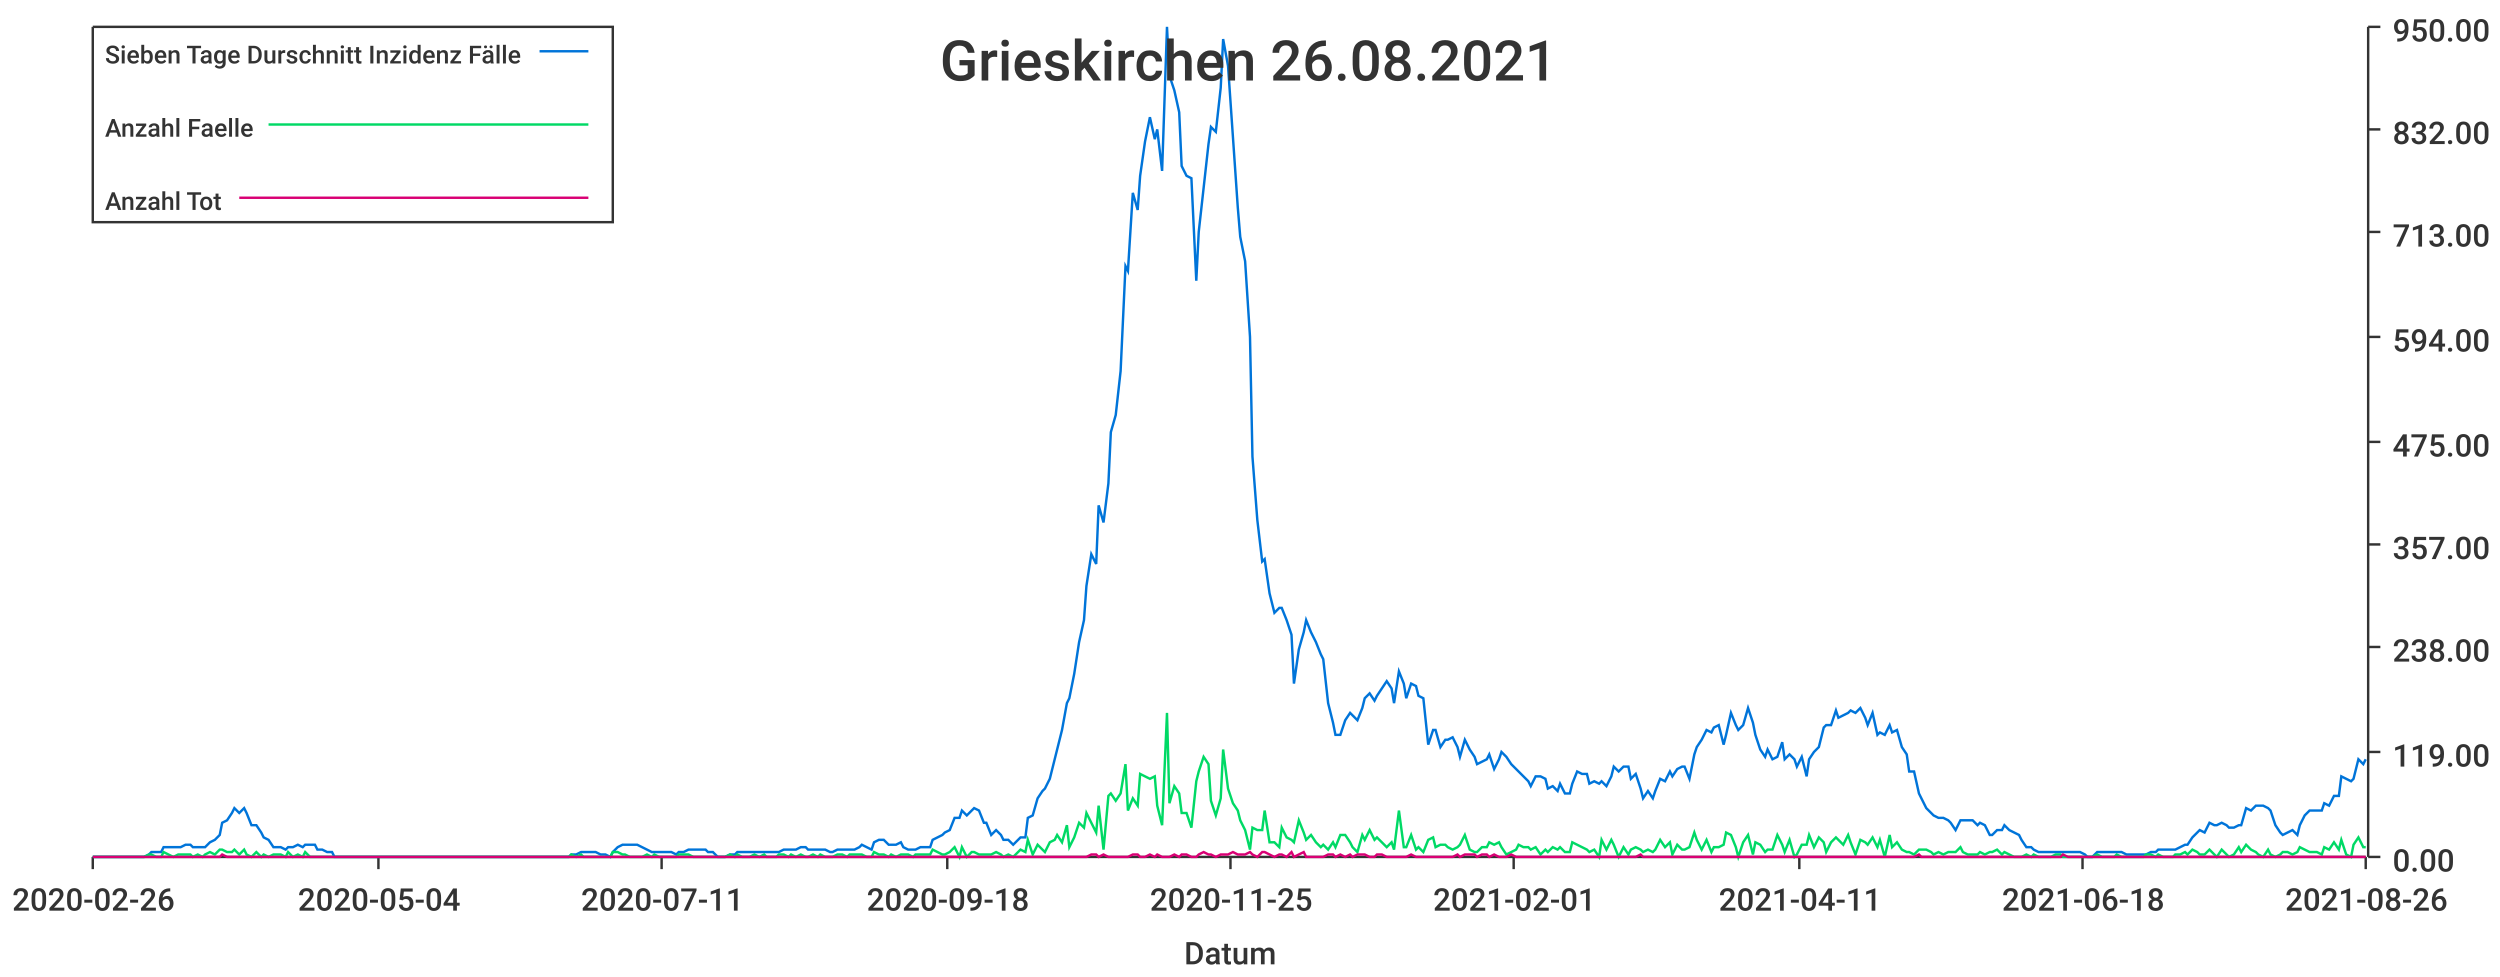
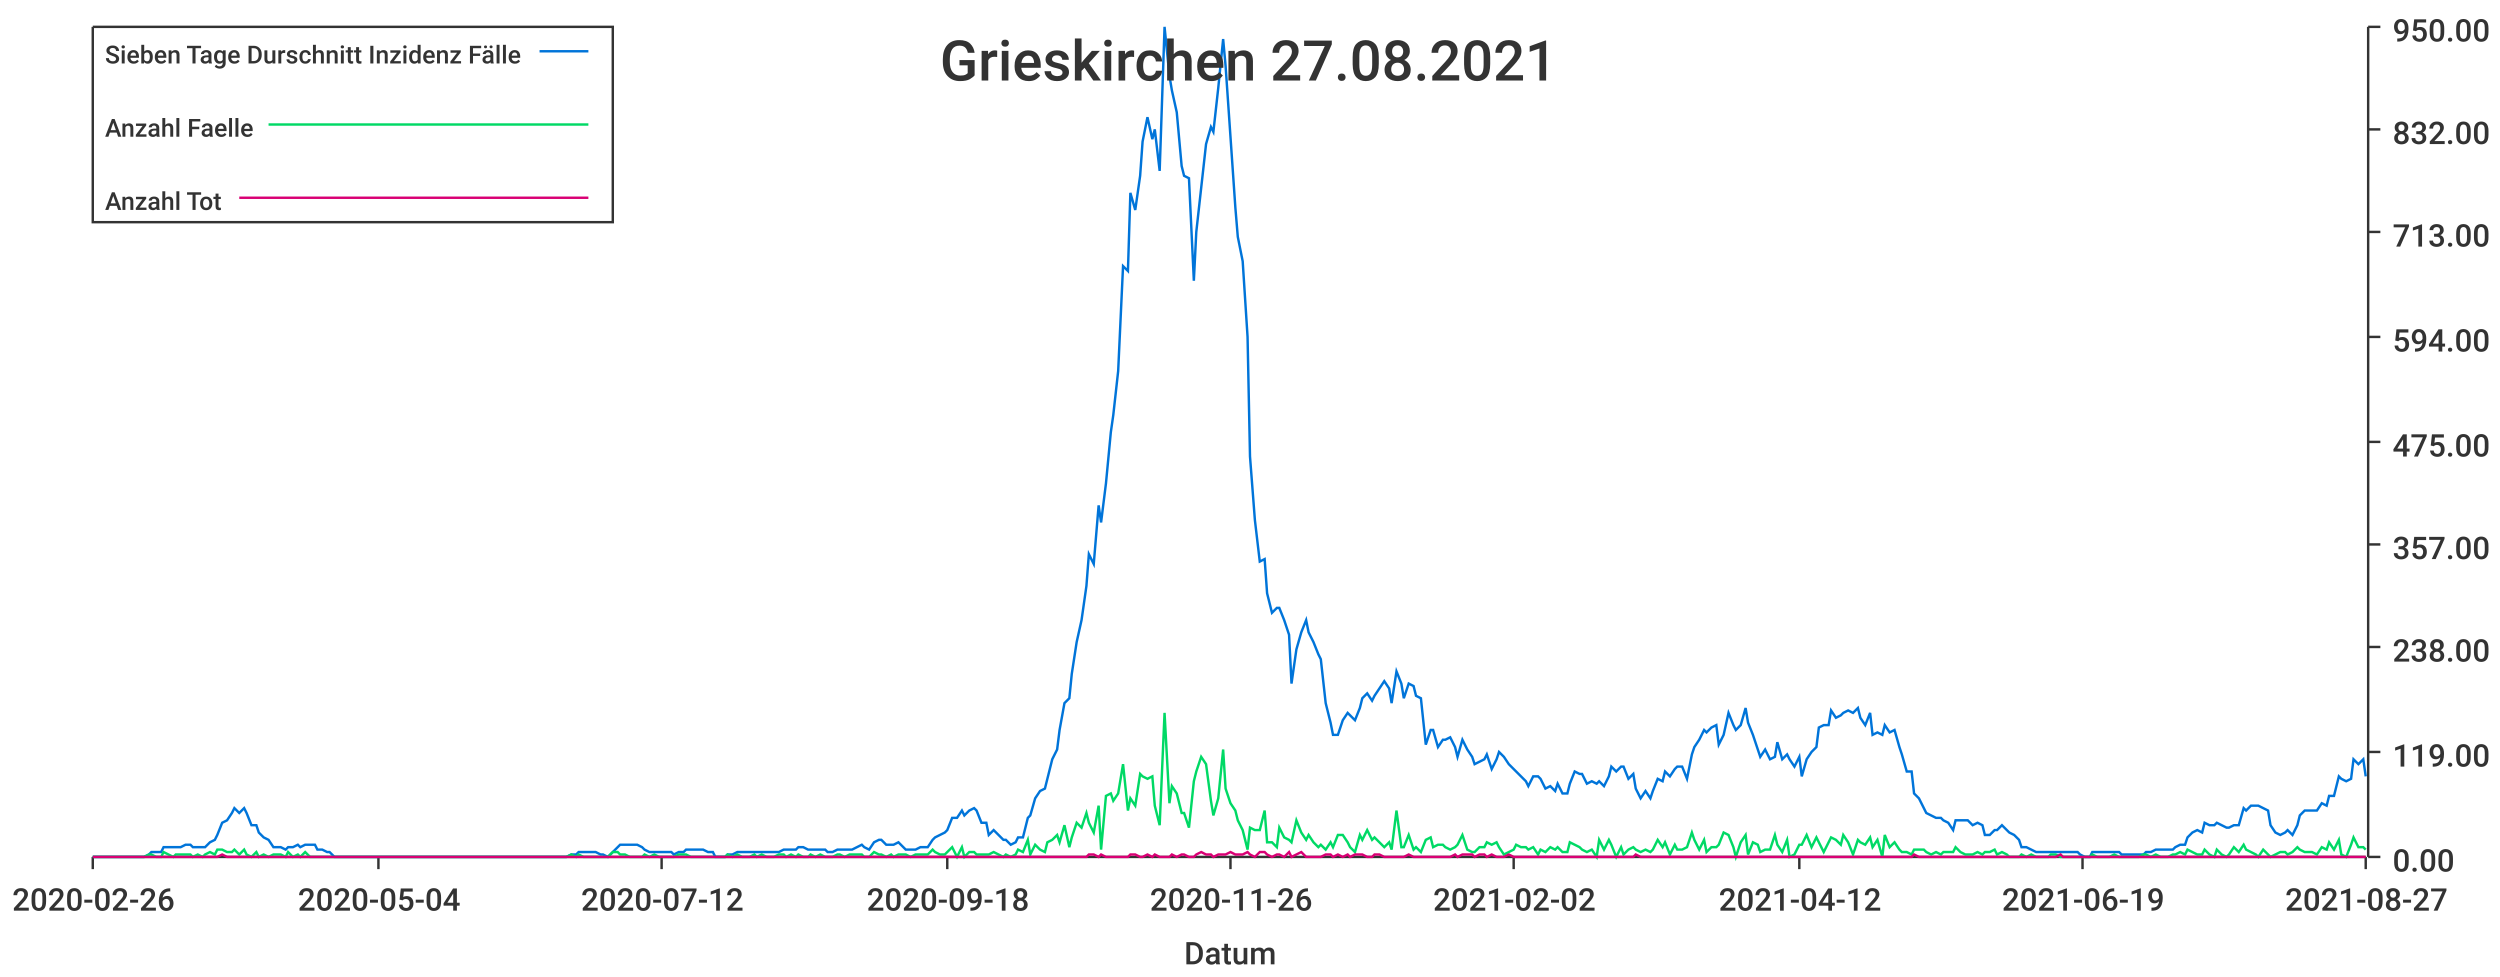
<svg xmlns="http://www.w3.org/2000/svg" width="1024" height="400">\n<path d="M 0 0 L 1024 0 L 1024 400 L 0 400 L 0 0" style="stroke-width:0;stroke:rgba(255,255,255,1.0);fill:rgba(255,255,255,1.0)" />
  <path d="M 38 11 L 969 11 L 969 351 L 38 351 L 38 11" style="stroke-width:0;stroke:rgba(255,255,255,1.0);fill:rgba(255,255,255,1.0)" />
  <path d="M 38 351 L 969 351" style="stroke-width:1;stroke:rgba(51,51,51,1.0);fill:none" />
  <path d="M 38 351 L 38 356" style="stroke-width:1;stroke:rgba(51,51,51,1.0);fill:none" />
  <text x="5" y="373" style="stroke-width:0;stroke:none;fill:rgba(51,51,51,1.0);font-size:12.8px;font-family:'Roboto Medium',sans-serif">2020-02-26</text>
  <path d="M 155 351 L 155 356" style="stroke-width:1;stroke:rgba(51,51,51,1.0);fill:none" />
  <text x="122" y="373" style="stroke-width:0;stroke:none;fill:rgba(51,51,51,1.0);font-size:12.8px;font-family:'Roboto Medium',sans-serif">2020-05-04</text>
  <path d="M 271 351 L 271 356" style="stroke-width:1;stroke:rgba(51,51,51,1.0);fill:none" />
-   <text x="238" y="373" style="stroke-width:0;stroke:none;fill:rgba(51,51,51,1.0);font-size:12.8px;font-family:'Roboto Medium',sans-serif">2020-07-11</text>
+   <text x="238" y="373" style="stroke-width:0;stroke:none;fill:rgba(51,51,51,1.0);font-size:12.8px;font-family:'Roboto Medium',sans-serif">2020-07-12</text>
  <path d="M 388 351 L 388 356" style="stroke-width:1;stroke:rgba(51,51,51,1.0);fill:none" />
  <text x="355" y="373" style="stroke-width:0;stroke:none;fill:rgba(51,51,51,1.0);font-size:12.8px;font-family:'Roboto Medium',sans-serif">2020-09-18</text>
  <path d="M 504 351 L 504 356" style="stroke-width:1;stroke:rgba(51,51,51,1.0);fill:none" />
-   <text x="471" y="373" style="stroke-width:0;stroke:none;fill:rgba(51,51,51,1.0);font-size:12.8px;font-family:'Roboto Medium',sans-serif">2020-11-25</text>
+   <text x="471" y="373" style="stroke-width:0;stroke:none;fill:rgba(51,51,51,1.0);font-size:12.8px;font-family:'Roboto Medium',sans-serif">2020-11-26</text>
  <path d="M 620 351 L 620 356" style="stroke-width:1;stroke:rgba(51,51,51,1.0);fill:none" />
-   <text x="587" y="373" style="stroke-width:0;stroke:none;fill:rgba(51,51,51,1.0);font-size:12.8px;font-family:'Roboto Medium',sans-serif">2021-02-01</text>
+   <text x="587" y="373" style="stroke-width:0;stroke:none;fill:rgba(51,51,51,1.0);font-size:12.8px;font-family:'Roboto Medium',sans-serif">2021-02-02</text>
  <path d="M 737 351 L 737 356" style="stroke-width:1;stroke:rgba(51,51,51,1.0);fill:none" />
-   <text x="704" y="373" style="stroke-width:0;stroke:none;fill:rgba(51,51,51,1.0);font-size:12.8px;font-family:'Roboto Medium',sans-serif">2021-04-11</text>
+   <text x="704" y="373" style="stroke-width:0;stroke:none;fill:rgba(51,51,51,1.0);font-size:12.8px;font-family:'Roboto Medium',sans-serif">2021-04-12</text>
  <path d="M 853 351 L 853 356" style="stroke-width:1;stroke:rgba(51,51,51,1.0);fill:none" />
-   <text x="820" y="373" style="stroke-width:0;stroke:none;fill:rgba(51,51,51,1.0);font-size:12.8px;font-family:'Roboto Medium',sans-serif">2021-06-18</text>
+   <text x="820" y="373" style="stroke-width:0;stroke:none;fill:rgba(51,51,51,1.0);font-size:12.8px;font-family:'Roboto Medium',sans-serif">2021-06-19</text>
  <path d="M 969 351 L 969 356" style="stroke-width:1;stroke:rgba(51,51,51,1.0);fill:none" />
-   <text x="936" y="373" style="stroke-width:0;stroke:none;fill:rgba(51,51,51,1.0);font-size:12.8px;font-family:'Roboto Medium',sans-serif">2021-08-26</text>
+   <text x="936" y="373" style="stroke-width:0;stroke:none;fill:rgba(51,51,51,1.0);font-size:12.8px;font-family:'Roboto Medium',sans-serif">2021-08-27</text>
  <text x="485" y="395" style="stroke-width:0;stroke:none;fill:rgba(51,51,51,1.0);font-size:12.8px;font-family:'Roboto Medium',sans-serif">Datum</text>
  <path d="M 970 351 L 970 11" style="stroke-width:1;stroke:rgba(51,51,51,1.0);fill:none" />
  <path d="M 970 351 L 975 351" style="stroke-width:1;stroke:rgba(51,51,51,1.0);fill:none" />
  <text x="980" y="357" style="stroke-width:0;stroke:none;fill:rgba(51,51,51,1.0);font-size:12.8px;font-family:'Roboto Medium',sans-serif">0.00</text>
  <path d="M 970 308 L 975 308" style="stroke-width:1;stroke:rgba(51,51,51,1.0);fill:none" />
  <text x="980" y="314" style="stroke-width:0;stroke:none;fill:rgba(51,51,51,1.0);font-size:12.8px;font-family:'Roboto Medium',sans-serif">119.00</text>
  <path d="M 970 265 L 975 265" style="stroke-width:1;stroke:rgba(51,51,51,1.0);fill:none" />
  <text x="980" y="271" style="stroke-width:0;stroke:none;fill:rgba(51,51,51,1.0);font-size:12.8px;font-family:'Roboto Medium',sans-serif">238.00</text>
  <path d="M 970 223 L 975 223" style="stroke-width:1;stroke:rgba(51,51,51,1.0);fill:none" />
  <text x="980" y="229" style="stroke-width:0;stroke:none;fill:rgba(51,51,51,1.0);font-size:12.8px;font-family:'Roboto Medium',sans-serif">357.00</text>
  <path d="M 970 181 L 975 181" style="stroke-width:1;stroke:rgba(51,51,51,1.0);fill:none" />
  <text x="980" y="187" style="stroke-width:0;stroke:none;fill:rgba(51,51,51,1.0);font-size:12.8px;font-family:'Roboto Medium',sans-serif">475.00</text>
  <path d="M 970 138 L 975 138" style="stroke-width:1;stroke:rgba(51,51,51,1.0);fill:none" />
  <text x="980" y="144" style="stroke-width:0;stroke:none;fill:rgba(51,51,51,1.0);font-size:12.8px;font-family:'Roboto Medium',sans-serif">594.00</text>
  <path d="M 970 95 L 975 95" style="stroke-width:1;stroke:rgba(51,51,51,1.0);fill:none" />
  <text x="980" y="101" style="stroke-width:0;stroke:none;fill:rgba(51,51,51,1.0);font-size:12.8px;font-family:'Roboto Medium',sans-serif">713.00</text>
  <path d="M 970 53 L 975 53" style="stroke-width:1;stroke:rgba(51,51,51,1.0);fill:none" />
  <text x="980" y="59" style="stroke-width:0;stroke:none;fill:rgba(51,51,51,1.0);font-size:12.8px;font-family:'Roboto Medium',sans-serif">832.00</text>
  <path d="M 970 11 L 975 11" style="stroke-width:1;stroke:rgba(51,51,51,1.0);fill:none" />
  <text x="980" y="17" style="stroke-width:0;stroke:none;fill:rgba(51,51,51,1.0);font-size:12.8px;font-family:'Roboto Medium',sans-serif">950.00</text>
-   <path d="M 38 351 L 40 351 L 42 351 L 44 351 L 45 351 L 47 351 L 49 351 L 50 351 L 52 351 L 54 351 L 56 351 L 57 351 L 59 351 L 61 350 L 62 349 L 64 349 L 66 349 L 67 347 L 69 347 L 71 347 L 73 347 L 74 347 L 76 346 L 78 346 L 79 347 L 81 347 L 83 347 L 84 347 L 86 345 L 88 344 L 90 342 L 91 337 L 93 336 L 95 333 L 96 331 L 98 333 L 100 331 L 101 333 L 103 338 L 105 338 L 107 341 L 108 343 L 110 344 L 112 347 L 113 347 L 115 347 L 117 348 L 118 347 L 120 347 L 122 346 L 124 347 L 125 346 L 127 346 L 129 346 L 130 348 L 132 348 L 134 349 L 136 349 L 137 351 L 139 351 L 141 351 L 142 351 L 144 351 L 146 351 L 147 351 L 149 351 L 151 351 L 153 351 L 154 351 L 156 351 L 158 351 L 159 351 L 161 351 L 163 351 L 164 351 L 166 351 L 168 351 L 170 351 L 171 351 L 173 351 L 175 351 L 176 351 L 178 351 L 180 351 L 181 351 L 183 351 L 185 351 L 187 351 L 188 351 L 190 351 L 192 351 L 193 351 L 195 351 L 197 351 L 198 351 L 200 351 L 202 351 L 204 351 L 205 351 L 207 351 L 209 351 L 210 351 L 212 351 L 214 351 L 216 351 L 217 351 L 219 351 L 221 351 L 222 351 L 224 351 L 226 351 L 227 351 L 229 351 L 231 351 L 233 351 L 234 350 L 236 350 L 238 349 L 239 349 L 241 349 L 243 349 L 244 349 L 246 350 L 248 350 L 250 351 L 251 349 L 253 347 L 255 346 L 256 346 L 258 346 L 260 346 L 261 346 L 263 347 L 265 348 L 267 349 L 268 349 L 270 349 L 272 349 L 273 349 L 275 349 L 277 350 L 278 349 L 280 349 L 282 348 L 284 348 L 285 348 L 287 348 L 289 348 L 290 349 L 292 349 L 294 351 L 296 351 L 297 351 L 299 350 L 301 350 L 302 349 L 304 349 L 306 349 L 307 349 L 309 349 L 311 349 L 313 349 L 314 349 L 316 349 L 318 349 L 319 349 L 321 348 L 323 348 L 324 348 L 326 348 L 328 347 L 330 347 L 331 348 L 333 348 L 335 348 L 336 348 L 338 348 L 340 349 L 341 349 L 343 348 L 345 348 L 347 348 L 348 348 L 350 348 L 352 347 L 353 346 L 355 347 L 357 348 L 358 345 L 360 344 L 362 344 L 364 346 L 365 346 L 367 346 L 369 345 L 370 347 L 372 348 L 374 348 L 375 348 L 377 347 L 379 347 L 381 347 L 382 344 L 384 343 L 386 342 L 387 341 L 389 340 L 391 335 L 393 335 L 394 332 L 396 334 L 398 332 L 399 331 L 401 332 L 403 337 L 404 337 L 406 342 L 408 340 L 410 342 L 411 344 L 413 344 L 415 346 L 416 345 L 418 343 L 420 343 L 421 335 L 423 334 L 425 327 L 427 324 L 428 323 L 430 319 L 432 311 L 433 307 L 435 299 L 437 288 L 438 286 L 440 276 L 442 263 L 444 254 L 445 240 L 447 227 L 449 231 L 450 207 L 452 214 L 454 198 L 455 177 L 457 170 L 459 152 L 461 109 L 462 111 L 464 79 L 466 86 L 467 72 L 469 58 L 471 48 L 473 57 L 474 53 L 476 70 L 478 11 L 479 31 L 481 37 L 483 46 L 484 68 L 486 72 L 488 73 L 490 115 L 491 95 L 493 77 L 495 59 L 496 52 L 498 54 L 500 36 L 501 16 L 503 27 L 505 56 L 507 85 L 508 97 L 510 107 L 512 138 L 513 187 L 515 213 L 517 230 L 518 229 L 520 243 L 522 251 L 524 249 L 525 249 L 527 254 L 529 260 L 530 280 L 532 266 L 534 259 L 535 254 L 537 259 L 539 263 L 541 268 L 542 270 L 544 288 L 546 296 L 547 301 L 549 301 L 551 295 L 553 292 L 554 293 L 556 295 L 558 290 L 559 286 L 561 284 L 563 287 L 564 285 L 566 282 L 568 279 L 570 282 L 571 288 L 573 275 L 575 280 L 576 286 L 578 280 L 580 281 L 581 285 L 583 286 L 585 305 L 587 299 L 588 299 L 590 306 L 592 303 L 593 303 L 595 302 L 597 306 L 598 310 L 600 303 L 602 307 L 604 310 L 605 313 L 607 312 L 609 311 L 610 309 L 612 315 L 614 311 L 615 308 L 617 310 L 619 313 L 621 315 L 622 316 L 624 318 L 626 320 L 627 322 L 629 318 L 631 318 L 633 319 L 634 323 L 636 322 L 638 324 L 639 321 L 641 325 L 643 325 L 644 321 L 646 316 L 648 317 L 650 317 L 651 321 L 653 320 L 655 321 L 656 320 L 658 322 L 660 318 L 661 314 L 663 316 L 665 314 L 667 314 L 668 319 L 670 317 L 672 323 L 673 327 L 675 324 L 677 327 L 678 324 L 680 319 L 682 320 L 684 316 L 685 318 L 687 315 L 689 314 L 690 314 L 692 319 L 694 309 L 695 306 L 697 303 L 699 299 L 701 300 L 702 298 L 704 297 L 706 305 L 707 301 L 709 292 L 711 297 L 712 299 L 714 297 L 716 290 L 718 296 L 719 301 L 721 307 L 723 310 L 724 307 L 726 311 L 728 310 L 730 304 L 731 311 L 733 309 L 735 311 L 736 314 L 738 310 L 740 318 L 741 311 L 743 308 L 745 306 L 747 298 L 748 297 L 750 297 L 752 291 L 753 294 L 755 293 L 757 292 L 758 291 L 760 292 L 762 290 L 764 294 L 765 297 L 767 292 L 769 301 L 770 300 L 772 301 L 774 297 L 775 300 L 777 299 L 779 306 L 781 309 L 782 316 L 784 316 L 786 325 L 787 327 L 789 331 L 791 333 L 792 334 L 794 335 L 796 335 L 798 336 L 799 337 L 801 340 L 803 336 L 804 336 L 806 336 L 808 336 L 810 338 L 811 337 L 813 338 L 815 342 L 816 342 L 818 340 L 820 340 L 821 338 L 823 340 L 825 341 L 827 342 L 828 344 L 830 347 L 832 347 L 833 348 L 835 349 L 837 349 L 838 349 L 840 349 L 842 349 L 844 349 L 845 349 L 847 349 L 849 349 L 850 349 L 852 349 L 854 350 L 855 351 L 857 351 L 859 349 L 861 349 L 862 349 L 864 349 L 866 349 L 867 349 L 869 349 L 871 350 L 872 350 L 874 350 L 876 350 L 878 350 L 879 350 L 881 349 L 883 349 L 884 348 L 886 348 L 888 348 L 890 348 L 891 348 L 893 347 L 895 346 L 896 346 L 898 343 L 900 341 L 901 340 L 903 341 L 905 337 L 907 338 L 908 338 L 910 337 L 912 338 L 913 339 L 915 339 L 917 338 L 918 338 L 920 331 L 922 332 L 924 330 L 925 330 L 927 330 L 929 331 L 930 332 L 932 338 L 934 341 L 935 342 L 937 341 L 939 340 L 941 342 L 942 338 L 944 334 L 946 332 L 947 332 L 949 332 L 951 332 L 952 329 L 954 330 L 956 326 L 958 326 L 959 318 L 961 319 L 963 320 L 964 319 L 966 311 L 968 313 L 969 311" style="stroke-width:1;stroke:rgba(0,116,217,1.0);fill:none" />
-   <path d="M 38 351 L 40 351 L 42 351 L 44 351 L 45 351 L 47 351 L 49 351 L 50 351 L 52 351 L 54 351 L 56 351 L 57 351 L 59 351 L 61 350 L 62 350 L 64 351 L 66 351 L 67 349 L 69 350 L 71 351 L 73 350 L 74 350 L 76 350 L 78 350 L 79 351 L 81 350 L 83 351 L 84 350 L 86 349 L 88 350 L 90 348 L 91 348 L 93 349 L 95 349 L 96 348 L 98 350 L 100 348 L 101 350 L 103 351 L 105 349 L 107 351 L 108 350 L 110 351 L 112 350 L 113 350 L 115 350 L 117 351 L 118 349 L 120 351 L 122 350 L 124 351 L 125 349 L 127 351 L 129 351 L 130 351 L 132 351 L 134 351 L 136 351 L 137 351 L 139 351 L 141 351 L 142 351 L 144 351 L 146 351 L 147 351 L 149 351 L 151 351 L 153 351 L 154 351 L 156 351 L 158 351 L 159 351 L 161 351 L 163 351 L 164 351 L 166 351 L 168 351 L 170 351 L 171 351 L 173 351 L 175 351 L 176 351 L 178 351 L 180 351 L 181 351 L 183 351 L 185 351 L 187 351 L 188 351 L 190 351 L 192 351 L 193 351 L 195 351 L 197 351 L 198 351 L 200 351 L 202 351 L 204 351 L 205 351 L 207 351 L 209 351 L 210 351 L 212 351 L 214 351 L 216 351 L 217 351 L 219 351 L 221 351 L 222 351 L 224 351 L 226 351 L 227 351 L 229 351 L 231 351 L 233 351 L 234 350 L 236 351 L 238 350 L 239 351 L 241 351 L 243 351 L 244 351 L 246 351 L 248 351 L 250 351 L 251 349 L 253 349 L 255 350 L 256 350 L 258 351 L 260 351 L 261 351 L 263 351 L 265 350 L 267 351 L 268 350 L 270 351 L 272 351 L 273 351 L 275 351 L 277 351 L 278 350 L 280 350 L 282 350 L 284 351 L 285 351 L 287 351 L 289 351 L 290 351 L 292 351 L 294 351 L 296 351 L 297 351 L 299 350 L 301 351 L 302 350 L 304 351 L 306 351 L 307 351 L 309 350 L 311 351 L 313 350 L 314 351 L 316 351 L 318 351 L 319 350 L 321 350 L 323 351 L 324 350 L 326 351 L 328 350 L 330 351 L 331 351 L 333 350 L 335 351 L 336 350 L 338 351 L 340 351 L 341 351 L 343 350 L 345 350 L 347 351 L 348 350 L 350 350 L 352 350 L 353 350 L 355 351 L 357 351 L 358 349 L 360 350 L 362 350 L 364 351 L 365 350 L 367 351 L 369 350 L 370 350 L 372 350 L 374 351 L 375 350 L 377 350 L 379 350 L 381 350 L 382 348 L 384 349 L 386 350 L 387 350 L 389 349 L 391 347 L 393 351 L 394 347 L 396 351 L 398 349 L 399 349 L 401 350 L 403 350 L 404 350 L 406 350 L 408 349 L 410 350 L 411 351 L 413 350 L 415 351 L 416 350 L 418 348 L 420 349 L 421 344 L 423 350 L 425 346 L 427 348 L 428 349 L 430 345 L 432 344 L 433 342 L 435 345 L 437 338 L 438 347 L 440 343 L 442 337 L 444 339 L 445 333 L 447 337 L 449 341 L 450 330 L 452 348 L 454 326 L 455 325 L 457 328 L 459 325 L 461 313 L 462 332 L 464 327 L 466 330 L 467 317 L 469 318 L 471 319 L 473 318 L 474 330 L 476 338 L 478 292 L 479 329 L 481 322 L 483 325 L 484 333 L 486 333 L 488 339 L 490 320 L 491 316 L 493 310 L 495 313 L 496 328 L 498 334 L 500 327 L 501 307 L 503 323 L 505 329 L 507 332 L 508 336 L 510 340 L 512 348 L 513 339 L 515 340 L 517 340 L 518 332 L 520 345 L 522 345 L 524 347 L 525 339 L 527 343 L 529 344 L 530 345 L 532 336 L 534 341 L 535 344 L 537 342 L 539 345 L 541 347 L 542 346 L 544 348 L 546 345 L 547 347 L 549 342 L 551 342 L 553 345 L 554 347 L 556 349 L 558 342 L 559 344 L 561 340 L 563 344 L 564 343 L 566 345 L 568 347 L 570 345 L 571 348 L 573 332 L 575 347 L 576 347 L 578 342 L 580 348 L 581 347 L 583 349 L 585 344 L 587 343 L 588 347 L 590 346 L 592 346 L 593 347 L 595 348 L 597 347 L 598 346 L 600 342 L 602 348 L 604 349 L 605 349 L 607 347 L 609 347 L 610 345 L 612 346 L 614 345 L 615 347 L 617 350 L 619 349 L 621 348 L 622 346 L 624 347 L 626 347 L 627 348 L 629 347 L 631 350 L 633 348 L 634 349 L 636 347 L 638 348 L 639 347 L 641 349 L 643 349 L 644 345 L 646 346 L 648 347 L 650 348 L 651 349 L 653 348 L 655 351 L 656 344 L 658 348 L 660 344 L 661 346 L 663 351 L 665 347 L 667 350 L 668 348 L 670 347 L 672 348 L 673 349 L 675 348 L 677 349 L 678 348 L 680 344 L 682 347 L 684 345 L 685 350 L 687 346 L 689 348 L 690 348 L 692 347 L 694 341 L 695 344 L 697 348 L 699 344 L 701 349 L 702 347 L 704 347 L 706 346 L 707 341 L 709 342 L 711 347 L 712 351 L 714 345 L 716 342 L 718 350 L 719 345 L 721 346 L 723 349 L 724 348 L 726 348 L 728 342 L 730 346 L 731 349 L 733 344 L 735 351 L 736 350 L 738 346 L 740 346 L 741 342 L 743 347 L 745 343 L 747 345 L 748 349 L 750 345 L 752 343 L 753 344 L 755 346 L 757 342 L 758 345 L 760 350 L 762 344 L 764 345 L 765 346 L 767 343 L 769 347 L 770 344 L 772 351 L 774 342 L 775 347 L 777 345 L 779 348 L 781 349 L 782 349 L 784 350 L 786 348 L 787 348 L 789 348 L 791 349 L 792 350 L 794 349 L 796 350 L 798 349 L 799 349 L 801 349 L 803 347 L 804 349 L 806 350 L 808 350 L 810 350 L 811 349 L 813 350 L 815 349 L 816 349 L 818 348 L 820 350 L 821 349 L 823 350 L 825 351 L 827 351 L 828 351 L 830 350 L 832 351 L 833 350 L 835 351 L 837 351 L 838 351 L 840 351 L 842 350 L 844 350 L 845 351 L 847 351 L 849 351 L 850 351 L 852 351 L 854 351 L 855 351 L 857 351 L 859 350 L 861 351 L 862 351 L 864 351 L 866 351 L 867 350 L 869 351 L 871 351 L 872 351 L 874 351 L 876 351 L 878 351 L 879 350 L 881 350 L 883 351 L 884 350 L 886 351 L 888 351 L 890 351 L 891 350 L 893 350 L 895 349 L 896 350 L 898 348 L 900 349 L 901 350 L 903 350 L 905 348 L 907 350 L 908 351 L 910 348 L 912 350 L 913 351 L 915 350 L 917 347 L 918 349 L 920 346 L 922 348 L 924 349 L 925 350 L 927 351 L 929 348 L 930 350 L 932 351 L 934 350 L 935 349 L 937 349 L 939 350 L 941 349 L 942 347 L 944 348 L 946 349 L 947 349 L 949 349 L 951 350 L 952 347 L 954 348 L 956 345 L 958 348 L 959 344 L 961 350 L 963 351 L 964 346 L 966 343 L 968 347 L 969 347" style="stroke-width:1;stroke:rgba(0,217,101,1.0);fill:none" />
-   <path d="M 38 351 L 40 351 L 42 351 L 44 351 L 45 351 L 47 351 L 49 351 L 50 351 L 52 351 L 54 351 L 56 351 L 57 351 L 59 351 L 61 351 L 62 351 L 64 351 L 66 351 L 67 351 L 69 351 L 71 351 L 73 351 L 74 351 L 76 351 L 78 351 L 79 351 L 81 351 L 83 351 L 84 351 L 86 351 L 88 351 L 90 351 L 91 350 L 93 351 L 95 351 L 96 351 L 98 351 L 100 351 L 101 351 L 103 351 L 105 351 L 107 351 L 108 351 L 110 351 L 112 351 L 113 351 L 115 351 L 117 351 L 118 351 L 120 351 L 122 351 L 124 351 L 125 351 L 127 351 L 129 351 L 130 351 L 132 351 L 134 351 L 136 351 L 137 351 L 139 351 L 141 351 L 142 351 L 144 351 L 146 351 L 147 351 L 149 351 L 151 351 L 153 351 L 154 351 L 156 351 L 158 351 L 159 351 L 161 351 L 163 351 L 164 351 L 166 351 L 168 351 L 170 351 L 171 351 L 173 351 L 175 351 L 176 351 L 178 351 L 180 351 L 181 351 L 183 351 L 185 351 L 187 351 L 188 351 L 190 351 L 192 351 L 193 351 L 195 351 L 197 351 L 198 351 L 200 351 L 202 351 L 204 351 L 205 351 L 207 351 L 209 351 L 210 351 L 212 351 L 214 351 L 216 351 L 217 351 L 219 351 L 221 351 L 222 351 L 224 351 L 226 351 L 227 351 L 229 351 L 231 351 L 233 351 L 234 351 L 236 351 L 238 351 L 239 351 L 241 351 L 243 351 L 244 351 L 246 351 L 248 351 L 250 351 L 251 351 L 253 351 L 255 351 L 256 351 L 258 351 L 260 351 L 261 351 L 263 351 L 265 351 L 267 351 L 268 351 L 270 351 L 272 351 L 273 351 L 275 351 L 277 351 L 278 351 L 280 351 L 282 351 L 284 351 L 285 351 L 287 351 L 289 351 L 290 351 L 292 351 L 294 351 L 296 351 L 297 351 L 299 351 L 301 351 L 302 351 L 304 351 L 306 351 L 307 351 L 309 351 L 311 351 L 313 351 L 314 351 L 316 351 L 318 351 L 319 351 L 321 351 L 323 351 L 324 351 L 326 351 L 328 351 L 330 351 L 331 351 L 333 351 L 335 351 L 336 351 L 338 351 L 340 351 L 341 351 L 343 351 L 345 351 L 347 351 L 348 351 L 350 351 L 352 351 L 353 351 L 355 351 L 357 351 L 358 351 L 360 351 L 362 351 L 364 351 L 365 351 L 367 351 L 369 351 L 370 351 L 372 351 L 374 351 L 375 351 L 377 351 L 379 351 L 381 351 L 382 351 L 384 351 L 386 351 L 387 351 L 389 351 L 391 351 L 393 351 L 394 351 L 396 351 L 398 351 L 399 351 L 401 351 L 403 351 L 404 351 L 406 351 L 408 351 L 410 351 L 411 351 L 413 351 L 415 351 L 416 351 L 418 351 L 420 351 L 421 351 L 423 351 L 425 351 L 427 351 L 428 351 L 430 351 L 432 351 L 433 351 L 435 351 L 437 351 L 438 351 L 440 351 L 442 351 L 444 351 L 445 351 L 447 350 L 449 350 L 450 351 L 452 350 L 454 351 L 455 351 L 457 351 L 459 351 L 461 351 L 462 351 L 464 350 L 466 350 L 467 351 L 469 351 L 471 350 L 473 351 L 474 350 L 476 351 L 478 351 L 479 351 L 481 350 L 483 351 L 484 350 L 486 350 L 488 351 L 490 351 L 491 350 L 493 349 L 495 350 L 496 350 L 498 351 L 500 350 L 501 350 L 503 350 L 505 349 L 507 350 L 508 350 L 510 350 L 512 349 L 513 350 L 515 351 L 517 349 L 518 349 L 520 350 L 522 351 L 524 350 L 525 350 L 527 351 L 529 349 L 530 351 L 532 350 L 534 349 L 535 351 L 537 351 L 539 351 L 541 351 L 542 351 L 544 350 L 546 350 L 547 351 L 549 350 L 551 351 L 553 350 L 554 351 L 556 350 L 558 350 L 559 350 L 561 351 L 563 351 L 564 350 L 566 350 L 568 351 L 570 351 L 571 351 L 573 351 L 575 351 L 576 351 L 578 350 L 580 351 L 581 351 L 583 351 L 585 351 L 587 351 L 588 351 L 590 351 L 592 351 L 593 351 L 595 351 L 597 350 L 598 351 L 600 350 L 602 350 L 604 350 L 605 351 L 607 350 L 609 350 L 610 351 L 612 350 L 614 351 L 615 351 L 617 351 L 619 350 L 621 351 L 622 351 L 624 351 L 626 351 L 627 351 L 629 351 L 631 351 L 633 351 L 634 351 L 636 351 L 638 351 L 639 351 L 641 351 L 643 351 L 644 351 L 646 351 L 648 351 L 650 351 L 651 351 L 653 351 L 655 351 L 656 351 L 658 351 L 660 351 L 661 351 L 663 351 L 665 351 L 667 351 L 668 351 L 670 351 L 672 350 L 673 351 L 675 351 L 677 351 L 678 351 L 680 351 L 682 351 L 684 351 L 685 351 L 687 351 L 689 351 L 690 351 L 692 351 L 694 351 L 695 351 L 697 351 L 699 351 L 701 351 L 702 351 L 704 351 L 706 351 L 707 351 L 709 351 L 711 351 L 712 351 L 714 351 L 716 351 L 718 351 L 719 351 L 721 351 L 723 351 L 724 351 L 726 351 L 728 351 L 730 351 L 731 351 L 733 351 L 735 351 L 736 351 L 738 351 L 740 351 L 741 351 L 743 351 L 745 351 L 747 351 L 748 351 L 750 351 L 752 351 L 753 351 L 755 351 L 757 351 L 758 351 L 760 351 L 762 351 L 764 351 L 765 351 L 767 351 L 769 351 L 770 351 L 772 351 L 774 351 L 775 351 L 777 351 L 779 351 L 781 351 L 782 351 L 784 351 L 786 350 L 787 351 L 789 351 L 791 351 L 792 351 L 794 351 L 796 351 L 798 351 L 799 351 L 801 351 L 803 351 L 804 351 L 806 351 L 808 351 L 810 351 L 811 351 L 813 351 L 815 351 L 816 351 L 818 351 L 820 351 L 821 351 L 823 351 L 825 351 L 827 351 L 828 351 L 830 351 L 832 351 L 833 351 L 835 351 L 837 351 L 838 351 L 840 351 L 842 351 L 844 351 L 845 350 L 847 351 L 849 351 L 850 351 L 852 351 L 854 351 L 855 351 L 857 351 L 859 351 L 861 351 L 862 351 L 864 351 L 866 351 L 867 351 L 869 351 L 871 351 L 872 351 L 874 351 L 876 351 L 878 351 L 879 351 L 881 351 L 883 351 L 884 351 L 886 351 L 888 351 L 890 351 L 891 351 L 893 351 L 895 351 L 896 351 L 898 351 L 900 351 L 901 351 L 903 351 L 905 351 L 907 351 L 908 351 L 910 351 L 912 351 L 913 351 L 915 351 L 917 351 L 918 351 L 920 351 L 922 351 L 924 351 L 925 351 L 927 351 L 929 351 L 930 351 L 932 351 L 934 351 L 935 351 L 937 351 L 939 351 L 941 351 L 942 351 L 944 351 L 946 351 L 947 351 L 949 351 L 951 351 L 952 351 L 954 351 L 956 351 L 958 351 L 959 351 L 961 351 L 963 351 L 964 351 L 966 351 L 968 351 L 969 351" style="stroke-width:1;stroke:rgba(217,0,116,1.0);fill:none" />
-   <text x="385" y="33" style="stroke-width:0;stroke:none;fill:rgba(51,51,51,1.0);font-size:23.0px;font-family:'Roboto Medium',sans-serif">Grieskirchen 26.08.2021</text>
+   <path d="M 38 351 L 40 351 L 42 351 L 44 351 L 45 351 L 47 351 L 49 351 L 50 351 L 52 351 L 54 351 L 55 351 L 57 351 L 59 351 L 61 350 L 62 349 L 64 349 L 66 349 L 67 347 L 69 347 L 71 347 L 72 347 L 74 347 L 76 346 L 78 346 L 79 347 L 81 347 L 83 347 L 84 347 L 86 345 L 88 344 L 89 342 L 91 337 L 93 336 L 95 333 L 96 331 L 98 333 L 100 331 L 101 333 L 103 338 L 105 338 L 106 341 L 108 343 L 110 344 L 112 347 L 113 347 L 115 347 L 117 348 L 118 347 L 120 347 L 122 346 L 123 347 L 125 346 L 127 346 L 129 346 L 130 348 L 132 348 L 134 349 L 135 349 L 137 351 L 139 351 L 140 351 L 142 351 L 144 351 L 146 351 L 147 351 L 149 351 L 151 351 L 152 351 L 154 351 L 156 351 L 157 351 L 159 351 L 161 351 L 163 351 L 164 351 L 166 351 L 168 351 L 169 351 L 171 351 L 173 351 L 174 351 L 176 351 L 178 351 L 180 351 L 181 351 L 183 351 L 185 351 L 186 351 L 188 351 L 190 351 L 191 351 L 193 351 L 195 351 L 196 351 L 198 351 L 200 351 L 202 351 L 203 351 L 205 351 L 207 351 L 208 351 L 210 351 L 212 351 L 213 351 L 215 351 L 217 351 L 219 351 L 220 351 L 222 351 L 224 351 L 225 351 L 227 351 L 229 351 L 230 351 L 232 351 L 234 350 L 236 350 L 237 349 L 239 349 L 241 349 L 242 349 L 244 349 L 246 350 L 247 350 L 249 351 L 251 349 L 253 347 L 254 346 L 256 346 L 258 346 L 259 346 L 261 346 L 263 347 L 264 348 L 266 349 L 268 349 L 270 349 L 271 349 L 273 349 L 275 349 L 276 350 L 278 349 L 280 349 L 281 348 L 283 348 L 285 348 L 287 348 L 288 348 L 290 349 L 292 349 L 293 351 L 295 351 L 297 351 L 298 350 L 300 350 L 302 349 L 304 349 L 305 349 L 307 349 L 309 349 L 310 349 L 312 349 L 314 349 L 315 349 L 317 349 L 319 349 L 321 348 L 322 348 L 324 348 L 326 348 L 327 347 L 329 347 L 331 348 L 332 348 L 334 348 L 336 348 L 338 348 L 339 349 L 341 349 L 343 348 L 344 348 L 346 348 L 348 348 L 349 348 L 351 347 L 353 346 L 354 347 L 356 348 L 358 345 L 360 344 L 361 344 L 363 346 L 365 346 L 366 346 L 368 345 L 370 347 L 371 348 L 373 348 L 375 348 L 377 347 L 378 347 L 380 347 L 382 344 L 383 343 L 385 342 L 387 341 L 388 340 L 390 335 L 392 335 L 394 332 L 395 334 L 397 332 L 399 331 L 400 332 L 402 337 L 404 337 L 405 342 L 407 340 L 409 342 L 411 344 L 412 344 L 414 346 L 416 345 L 417 343 L 419 343 L 421 335 L 422 334 L 424 327 L 426 324 L 428 323 L 429 319 L 431 311 L 433 307 L 434 299 L 436 288 L 438 286 L 439 276 L 441 263 L 443 254 L 445 240 L 446 227 L 448 231 L 450 207 L 451 214 L 453 198 L 455 177 L 456 170 L 458 152 L 460 109 L 462 111 L 463 79 L 465 86 L 467 72 L 468 58 L 470 48 L 472 57 L 473 53 L 475 70 L 477 11 L 479 31 L 480 37 L 482 46 L 484 68 L 485 72 L 487 73 L 489 115 L 490 95 L 492 77 L 494 59 L 496 52 L 497 54 L 499 36 L 501 16 L 502 27 L 504 56 L 506 85 L 507 97 L 509 107 L 511 138 L 512 187 L 514 213 L 516 230 L 518 229 L 519 243 L 521 251 L 523 249 L 524 249 L 526 254 L 528 260 L 529 280 L 531 266 L 533 259 L 535 254 L 536 259 L 538 263 L 540 268 L 541 270 L 543 288 L 545 296 L 546 301 L 548 301 L 550 295 L 552 292 L 553 293 L 555 295 L 557 290 L 558 286 L 560 284 L 562 287 L 563 285 L 565 282 L 567 279 L 569 282 L 570 288 L 572 275 L 574 280 L 575 286 L 577 280 L 579 281 L 580 285 L 582 286 L 584 305 L 586 299 L 587 299 L 589 306 L 591 303 L 592 303 L 594 302 L 596 306 L 597 310 L 599 303 L 601 307 L 603 310 L 604 313 L 606 312 L 608 311 L 609 309 L 611 315 L 613 311 L 614 308 L 616 310 L 618 313 L 620 315 L 621 316 L 623 318 L 625 320 L 626 322 L 628 318 L 630 318 L 631 319 L 633 323 L 635 322 L 637 324 L 638 321 L 640 325 L 642 325 L 643 321 L 645 316 L 647 317 L 648 317 L 650 321 L 652 320 L 654 321 L 655 320 L 657 322 L 659 318 L 660 314 L 662 316 L 664 314 L 665 314 L 667 319 L 669 317 L 670 323 L 672 327 L 674 324 L 676 327 L 677 324 L 679 319 L 681 320 L 682 316 L 684 318 L 686 315 L 687 314 L 689 314 L 691 319 L 693 309 L 694 306 L 696 303 L 698 299 L 699 300 L 701 298 L 703 297 L 704 305 L 706 301 L 708 292 L 710 297 L 711 299 L 713 297 L 715 290 L 716 296 L 718 301 L 720 307 L 721 310 L 723 307 L 725 311 L 727 310 L 728 304 L 730 311 L 732 309 L 733 311 L 735 314 L 737 310 L 738 318 L 740 311 L 742 308 L 744 306 L 745 298 L 747 297 L 749 297 L 750 291 L 752 294 L 754 293 L 755 292 L 757 291 L 759 292 L 761 290 L 762 294 L 764 297 L 766 292 L 767 301 L 769 300 L 771 301 L 772 297 L 774 300 L 776 299 L 778 306 L 779 309 L 781 316 L 783 316 L 784 325 L 786 327 L 788 331 L 789 333 L 791 334 L 793 335 L 795 335 L 796 336 L 798 337 L 800 340 L 801 336 L 803 336 L 805 336 L 806 336 L 808 338 L 810 337 L 812 338 L 813 342 L 815 342 L 817 340 L 818 340 L 820 338 L 822 340 L 823 341 L 825 342 L 827 344 L 828 347 L 830 347 L 832 348 L 834 349 L 835 349 L 837 349 L 839 349 L 840 349 L 842 349 L 844 349 L 845 349 L 847 349 L 849 349 L 851 349 L 852 350 L 854 351 L 856 351 L 857 349 L 859 349 L 861 349 L 862 349 L 864 349 L 866 349 L 868 349 L 869 350 L 871 350 L 873 350 L 874 350 L 876 350 L 878 350 L 879 349 L 881 349 L 883 348 L 885 348 L 886 348 L 888 348 L 890 348 L 891 347 L 893 346 L 895 346 L 896 343 L 898 341 L 900 340 L 902 341 L 903 337 L 905 338 L 907 338 L 908 337 L 910 338 L 912 339 L 913 339 L 915 338 L 917 338 L 919 331 L 920 332 L 922 330 L 924 330 L 925 330 L 927 331 L 929 332 L 930 338 L 932 341 L 934 342 L 936 341 L 937 340 L 939 342 L 941 338 L 942 334 L 944 332 L 946 332 L 947 332 L 949 332 L 951 329 L 953 330 L 954 326 L 956 326 L 958 318 L 959 319 L 961 320 L 963 319 L 964 311 L 966 313 L 968 311 L 969 318" style="stroke-width:1;stroke:rgba(0,116,217,1.0);fill:none" />
+   <path d="M 38 351 L 40 351 L 42 351 L 44 351 L 45 351 L 47 351 L 49 351 L 50 351 L 52 351 L 54 351 L 55 351 L 57 351 L 59 351 L 61 350 L 62 350 L 64 351 L 66 351 L 67 349 L 69 350 L 71 351 L 72 350 L 74 350 L 76 350 L 78 350 L 79 351 L 81 350 L 83 351 L 84 350 L 86 349 L 88 350 L 89 348 L 91 348 L 93 349 L 95 349 L 96 348 L 98 350 L 100 348 L 101 350 L 103 351 L 105 349 L 106 351 L 108 350 L 110 351 L 112 350 L 113 350 L 115 350 L 117 351 L 118 349 L 120 351 L 122 350 L 123 351 L 125 349 L 127 351 L 129 351 L 130 351 L 132 351 L 134 351 L 135 351 L 137 351 L 139 351 L 140 351 L 142 351 L 144 351 L 146 351 L 147 351 L 149 351 L 151 351 L 152 351 L 154 351 L 156 351 L 157 351 L 159 351 L 161 351 L 163 351 L 164 351 L 166 351 L 168 351 L 169 351 L 171 351 L 173 351 L 174 351 L 176 351 L 178 351 L 180 351 L 181 351 L 183 351 L 185 351 L 186 351 L 188 351 L 190 351 L 191 351 L 193 351 L 195 351 L 196 351 L 198 351 L 200 351 L 202 351 L 203 351 L 205 351 L 207 351 L 208 351 L 210 351 L 212 351 L 213 351 L 215 351 L 217 351 L 219 351 L 220 351 L 222 351 L 224 351 L 225 351 L 227 351 L 229 351 L 230 351 L 232 351 L 234 350 L 236 351 L 237 350 L 239 351 L 241 351 L 242 351 L 244 351 L 246 351 L 247 351 L 249 351 L 251 349 L 253 349 L 254 350 L 256 350 L 258 351 L 259 351 L 261 351 L 263 351 L 264 350 L 266 351 L 268 350 L 270 351 L 271 351 L 273 351 L 275 351 L 276 351 L 278 350 L 280 350 L 281 350 L 283 351 L 285 351 L 287 351 L 288 351 L 290 351 L 292 351 L 293 351 L 295 351 L 297 351 L 298 350 L 300 351 L 302 350 L 304 351 L 305 351 L 307 351 L 309 350 L 310 351 L 312 350 L 314 351 L 315 351 L 317 351 L 319 350 L 321 350 L 322 351 L 324 350 L 326 351 L 327 350 L 329 351 L 331 351 L 332 350 L 334 351 L 336 350 L 338 351 L 339 351 L 341 351 L 343 350 L 344 350 L 346 351 L 348 350 L 349 350 L 351 350 L 353 350 L 354 351 L 356 351 L 358 349 L 360 350 L 361 350 L 363 351 L 365 350 L 366 351 L 368 350 L 370 350 L 371 350 L 373 351 L 375 350 L 377 350 L 378 350 L 380 350 L 382 348 L 383 349 L 385 350 L 387 350 L 388 349 L 390 347 L 392 351 L 394 347 L 395 351 L 397 349 L 399 349 L 400 350 L 402 350 L 404 350 L 405 350 L 407 349 L 409 350 L 411 351 L 412 350 L 414 351 L 416 350 L 417 348 L 419 349 L 421 344 L 422 350 L 424 346 L 426 348 L 428 349 L 429 345 L 431 344 L 433 342 L 434 345 L 436 338 L 438 347 L 439 343 L 441 337 L 443 339 L 445 333 L 446 337 L 448 341 L 450 330 L 451 348 L 453 326 L 455 325 L 456 328 L 458 325 L 460 313 L 462 332 L 463 327 L 465 330 L 467 317 L 468 318 L 470 319 L 472 318 L 473 330 L 475 338 L 477 292 L 479 329 L 480 322 L 482 325 L 484 333 L 485 333 L 487 339 L 489 320 L 490 316 L 492 310 L 494 313 L 496 328 L 497 334 L 499 327 L 501 307 L 502 323 L 504 329 L 506 332 L 507 336 L 509 340 L 511 348 L 512 339 L 514 340 L 516 340 L 518 332 L 519 345 L 521 345 L 523 347 L 524 339 L 526 343 L 528 344 L 529 345 L 531 336 L 533 341 L 535 344 L 536 342 L 538 345 L 540 347 L 541 346 L 543 348 L 545 345 L 546 347 L 548 342 L 550 342 L 552 345 L 553 347 L 555 349 L 557 342 L 558 344 L 560 340 L 562 344 L 563 343 L 565 345 L 567 347 L 569 345 L 570 348 L 572 332 L 574 347 L 575 347 L 577 342 L 579 348 L 580 347 L 582 349 L 584 344 L 586 343 L 587 347 L 589 346 L 591 346 L 592 347 L 594 348 L 596 347 L 597 346 L 599 342 L 601 348 L 603 349 L 604 349 L 606 347 L 608 347 L 609 345 L 611 346 L 613 345 L 614 347 L 616 350 L 618 349 L 620 348 L 621 346 L 623 347 L 625 347 L 626 348 L 628 347 L 630 350 L 631 348 L 633 349 L 635 347 L 637 348 L 638 347 L 640 349 L 642 349 L 643 345 L 645 346 L 647 347 L 648 348 L 650 349 L 652 348 L 654 351 L 655 344 L 657 348 L 659 344 L 660 346 L 662 351 L 664 347 L 665 350 L 667 348 L 669 347 L 670 348 L 672 349 L 674 348 L 676 349 L 677 348 L 679 344 L 681 347 L 682 345 L 684 350 L 686 346 L 687 348 L 689 348 L 691 347 L 693 341 L 694 344 L 696 348 L 698 344 L 699 349 L 701 347 L 703 347 L 704 346 L 706 341 L 708 342 L 710 347 L 711 351 L 713 345 L 715 342 L 716 350 L 718 345 L 720 346 L 721 349 L 723 348 L 725 348 L 727 342 L 728 346 L 730 349 L 732 344 L 733 351 L 735 350 L 737 346 L 738 346 L 740 342 L 742 347 L 744 343 L 745 345 L 747 349 L 749 345 L 750 343 L 752 344 L 754 346 L 755 342 L 757 345 L 759 350 L 761 344 L 762 345 L 764 346 L 766 343 L 767 347 L 769 344 L 771 351 L 772 342 L 774 347 L 776 345 L 778 348 L 779 349 L 781 349 L 783 350 L 784 348 L 786 348 L 788 348 L 789 349 L 791 350 L 793 349 L 795 350 L 796 349 L 798 349 L 800 349 L 801 347 L 803 349 L 805 350 L 806 350 L 808 350 L 810 349 L 812 350 L 813 349 L 815 349 L 817 348 L 818 350 L 820 349 L 822 350 L 823 351 L 825 351 L 827 351 L 828 350 L 830 351 L 832 350 L 834 351 L 835 351 L 837 351 L 839 351 L 840 350 L 842 350 L 844 351 L 845 351 L 847 351 L 849 351 L 851 351 L 852 351 L 854 351 L 856 351 L 857 350 L 859 351 L 861 351 L 862 351 L 864 351 L 866 350 L 868 351 L 869 351 L 871 351 L 873 351 L 874 351 L 876 351 L 878 350 L 879 350 L 881 351 L 883 350 L 885 351 L 886 351 L 888 351 L 890 350 L 891 350 L 893 349 L 895 350 L 896 348 L 898 349 L 900 350 L 902 350 L 903 348 L 905 350 L 907 351 L 908 348 L 910 350 L 912 351 L 913 350 L 915 347 L 917 349 L 919 346 L 920 348 L 922 349 L 924 350 L 925 351 L 927 348 L 929 350 L 930 351 L 932 350 L 934 349 L 936 349 L 937 350 L 939 349 L 941 347 L 942 348 L 944 349 L 946 349 L 947 349 L 949 350 L 951 347 L 953 348 L 954 345 L 956 348 L 958 344 L 959 350 L 961 351 L 963 346 L 964 343 L 966 347 L 968 347 L 969 348" style="stroke-width:1;stroke:rgba(0,217,101,1.0);fill:none" />
+   <path d="M 38 351 L 40 351 L 42 351 L 44 351 L 45 351 L 47 351 L 49 351 L 50 351 L 52 351 L 54 351 L 55 351 L 57 351 L 59 351 L 61 351 L 62 351 L 64 351 L 66 351 L 67 351 L 69 351 L 71 351 L 72 351 L 74 351 L 76 351 L 78 351 L 79 351 L 81 351 L 83 351 L 84 351 L 86 351 L 88 351 L 89 351 L 91 350 L 93 351 L 95 351 L 96 351 L 98 351 L 100 351 L 101 351 L 103 351 L 105 351 L 106 351 L 108 351 L 110 351 L 112 351 L 113 351 L 115 351 L 117 351 L 118 351 L 120 351 L 122 351 L 123 351 L 125 351 L 127 351 L 129 351 L 130 351 L 132 351 L 134 351 L 135 351 L 137 351 L 139 351 L 140 351 L 142 351 L 144 351 L 146 351 L 147 351 L 149 351 L 151 351 L 152 351 L 154 351 L 156 351 L 157 351 L 159 351 L 161 351 L 163 351 L 164 351 L 166 351 L 168 351 L 169 351 L 171 351 L 173 351 L 174 351 L 176 351 L 178 351 L 180 351 L 181 351 L 183 351 L 185 351 L 186 351 L 188 351 L 190 351 L 191 351 L 193 351 L 195 351 L 196 351 L 198 351 L 200 351 L 202 351 L 203 351 L 205 351 L 207 351 L 208 351 L 210 351 L 212 351 L 213 351 L 215 351 L 217 351 L 219 351 L 220 351 L 222 351 L 224 351 L 225 351 L 227 351 L 229 351 L 230 351 L 232 351 L 234 351 L 236 351 L 237 351 L 239 351 L 241 351 L 242 351 L 244 351 L 246 351 L 247 351 L 249 351 L 251 351 L 253 351 L 254 351 L 256 351 L 258 351 L 259 351 L 261 351 L 263 351 L 264 351 L 266 351 L 268 351 L 270 351 L 271 351 L 273 351 L 275 351 L 276 351 L 278 351 L 280 351 L 281 351 L 283 351 L 285 351 L 287 351 L 288 351 L 290 351 L 292 351 L 293 351 L 295 351 L 297 351 L 298 351 L 300 351 L 302 351 L 304 351 L 305 351 L 307 351 L 309 351 L 310 351 L 312 351 L 314 351 L 315 351 L 317 351 L 319 351 L 321 351 L 322 351 L 324 351 L 326 351 L 327 351 L 329 351 L 331 351 L 332 351 L 334 351 L 336 351 L 338 351 L 339 351 L 341 351 L 343 351 L 344 351 L 346 351 L 348 351 L 349 351 L 351 351 L 353 351 L 354 351 L 356 351 L 358 351 L 360 351 L 361 351 L 363 351 L 365 351 L 366 351 L 368 351 L 370 351 L 371 351 L 373 351 L 375 351 L 377 351 L 378 351 L 380 351 L 382 351 L 383 351 L 385 351 L 387 351 L 388 351 L 390 351 L 392 351 L 394 351 L 395 351 L 397 351 L 399 351 L 400 351 L 402 351 L 404 351 L 405 351 L 407 351 L 409 351 L 411 351 L 412 351 L 414 351 L 416 351 L 417 351 L 419 351 L 421 351 L 422 351 L 424 351 L 426 351 L 428 351 L 429 351 L 431 351 L 433 351 L 434 351 L 436 351 L 438 351 L 439 351 L 441 351 L 443 351 L 445 351 L 446 350 L 448 350 L 450 351 L 451 350 L 453 351 L 455 351 L 456 351 L 458 351 L 460 351 L 462 351 L 463 350 L 465 350 L 467 351 L 468 351 L 470 350 L 472 351 L 473 350 L 475 351 L 477 351 L 479 351 L 480 350 L 482 351 L 484 350 L 485 350 L 487 351 L 489 351 L 490 350 L 492 349 L 494 350 L 496 350 L 497 351 L 499 350 L 501 350 L 502 350 L 504 349 L 506 350 L 507 350 L 509 350 L 511 349 L 512 350 L 514 351 L 516 349 L 518 349 L 519 350 L 521 351 L 523 350 L 524 350 L 526 351 L 528 349 L 529 351 L 531 350 L 533 349 L 535 351 L 536 351 L 538 351 L 540 351 L 541 351 L 543 350 L 545 350 L 546 351 L 548 350 L 550 351 L 552 350 L 553 351 L 555 350 L 557 350 L 558 350 L 560 351 L 562 351 L 563 350 L 565 350 L 567 351 L 569 351 L 570 351 L 572 351 L 574 351 L 575 351 L 577 350 L 579 351 L 580 351 L 582 351 L 584 351 L 586 351 L 587 351 L 589 351 L 591 351 L 592 351 L 594 351 L 596 350 L 597 351 L 599 350 L 601 350 L 603 350 L 604 351 L 606 350 L 608 350 L 609 351 L 611 350 L 613 351 L 614 351 L 616 351 L 618 350 L 620 351 L 621 351 L 623 351 L 625 351 L 626 351 L 628 351 L 630 351 L 631 351 L 633 351 L 635 351 L 637 351 L 638 351 L 640 351 L 642 351 L 643 351 L 645 351 L 647 351 L 648 351 L 650 351 L 652 351 L 654 351 L 655 351 L 657 351 L 659 351 L 660 351 L 662 351 L 664 351 L 665 351 L 667 351 L 669 351 L 670 350 L 672 351 L 674 351 L 676 351 L 677 351 L 679 351 L 681 351 L 682 351 L 684 351 L 686 351 L 687 351 L 689 351 L 691 351 L 693 351 L 694 351 L 696 351 L 698 351 L 699 351 L 701 351 L 703 351 L 704 351 L 706 351 L 708 351 L 710 351 L 711 351 L 713 351 L 715 351 L 716 351 L 718 351 L 720 351 L 721 351 L 723 351 L 725 351 L 727 351 L 728 351 L 730 351 L 732 351 L 733 351 L 735 351 L 737 351 L 738 351 L 740 351 L 742 351 L 744 351 L 745 351 L 747 351 L 749 351 L 750 351 L 752 351 L 754 351 L 755 351 L 757 351 L 759 351 L 761 351 L 762 351 L 764 351 L 766 351 L 767 351 L 769 351 L 771 351 L 772 351 L 774 351 L 776 351 L 778 351 L 779 351 L 781 351 L 783 351 L 784 350 L 786 351 L 788 351 L 789 351 L 791 351 L 793 351 L 795 351 L 796 351 L 798 351 L 800 351 L 801 351 L 803 351 L 805 351 L 806 351 L 808 351 L 810 351 L 812 351 L 813 351 L 815 351 L 817 351 L 818 351 L 820 351 L 822 351 L 823 351 L 825 351 L 827 351 L 828 351 L 830 351 L 832 351 L 834 351 L 835 351 L 837 351 L 839 351 L 840 351 L 842 351 L 844 350 L 845 351 L 847 351 L 849 351 L 851 351 L 852 351 L 854 351 L 856 351 L 857 351 L 859 351 L 861 351 L 862 351 L 864 351 L 866 351 L 868 351 L 869 351 L 871 351 L 873 351 L 874 351 L 876 351 L 878 351 L 879 351 L 881 351 L 883 351 L 885 351 L 886 351 L 888 351 L 890 351 L 891 351 L 893 351 L 895 351 L 896 351 L 898 351 L 900 351 L 902 351 L 903 351 L 905 351 L 907 351 L 908 351 L 910 351 L 912 351 L 913 351 L 915 351 L 917 351 L 919 351 L 920 351 L 922 351 L 924 351 L 925 351 L 927 351 L 929 351 L 930 351 L 932 351 L 934 351 L 936 351 L 937 351 L 939 351 L 941 351 L 942 351 L 944 351 L 946 351 L 947 351 L 949 351 L 951 351 L 953 351 L 954 351 L 956 351 L 958 351 L 959 351 L 961 351 L 963 351 L 964 351 L 966 351 L 968 351 L 969 351" style="stroke-width:1;stroke:rgba(217,0,116,1.0);fill:none" />
+   <text x="385" y="33" style="stroke-width:0;stroke:none;fill:rgba(51,51,51,1.0);font-size:23.0px;font-family:'Roboto Medium',sans-serif">Grieskirchen 27.08.2021</text>
  <path d="M 38 11 L 251 11 L 251 91 L 38 91 L 38 11" style="stroke-width:1;stroke:rgba(51,51,51,1.0);fill:rgba(255,255,255,1.0)" />
  <text x="43" y="26" style="stroke-width:0;stroke:none;fill:rgba(51,51,51,1.0);font-size:10.2px;font-family:'Roboto Medium',sans-serif">Sieben Tage Durschnitt Inzidenz Fälle</text>
  <path d="M 221 21 L 241 21" style="stroke-width:1;stroke:rgba(0,116,217,1.0);fill:none" />
  <text x="43" y="56" style="stroke-width:0;stroke:none;fill:rgba(51,51,51,1.0);font-size:10.2px;font-family:'Roboto Medium',sans-serif">Anzahl Faelle</text>
  <path d="M 110 51 L 241 51" style="stroke-width:1;stroke:rgba(0,217,101,1.0);fill:none" />
  <text x="43" y="86" style="stroke-width:0;stroke:none;fill:rgba(51,51,51,1.0);font-size:10.2px;font-family:'Roboto Medium',sans-serif">Anzahl Tot</text>
  <path d="M 98 81 L 241 81" style="stroke-width:1;stroke:rgba(217,0,116,1.0);fill:none" />
</svg>
